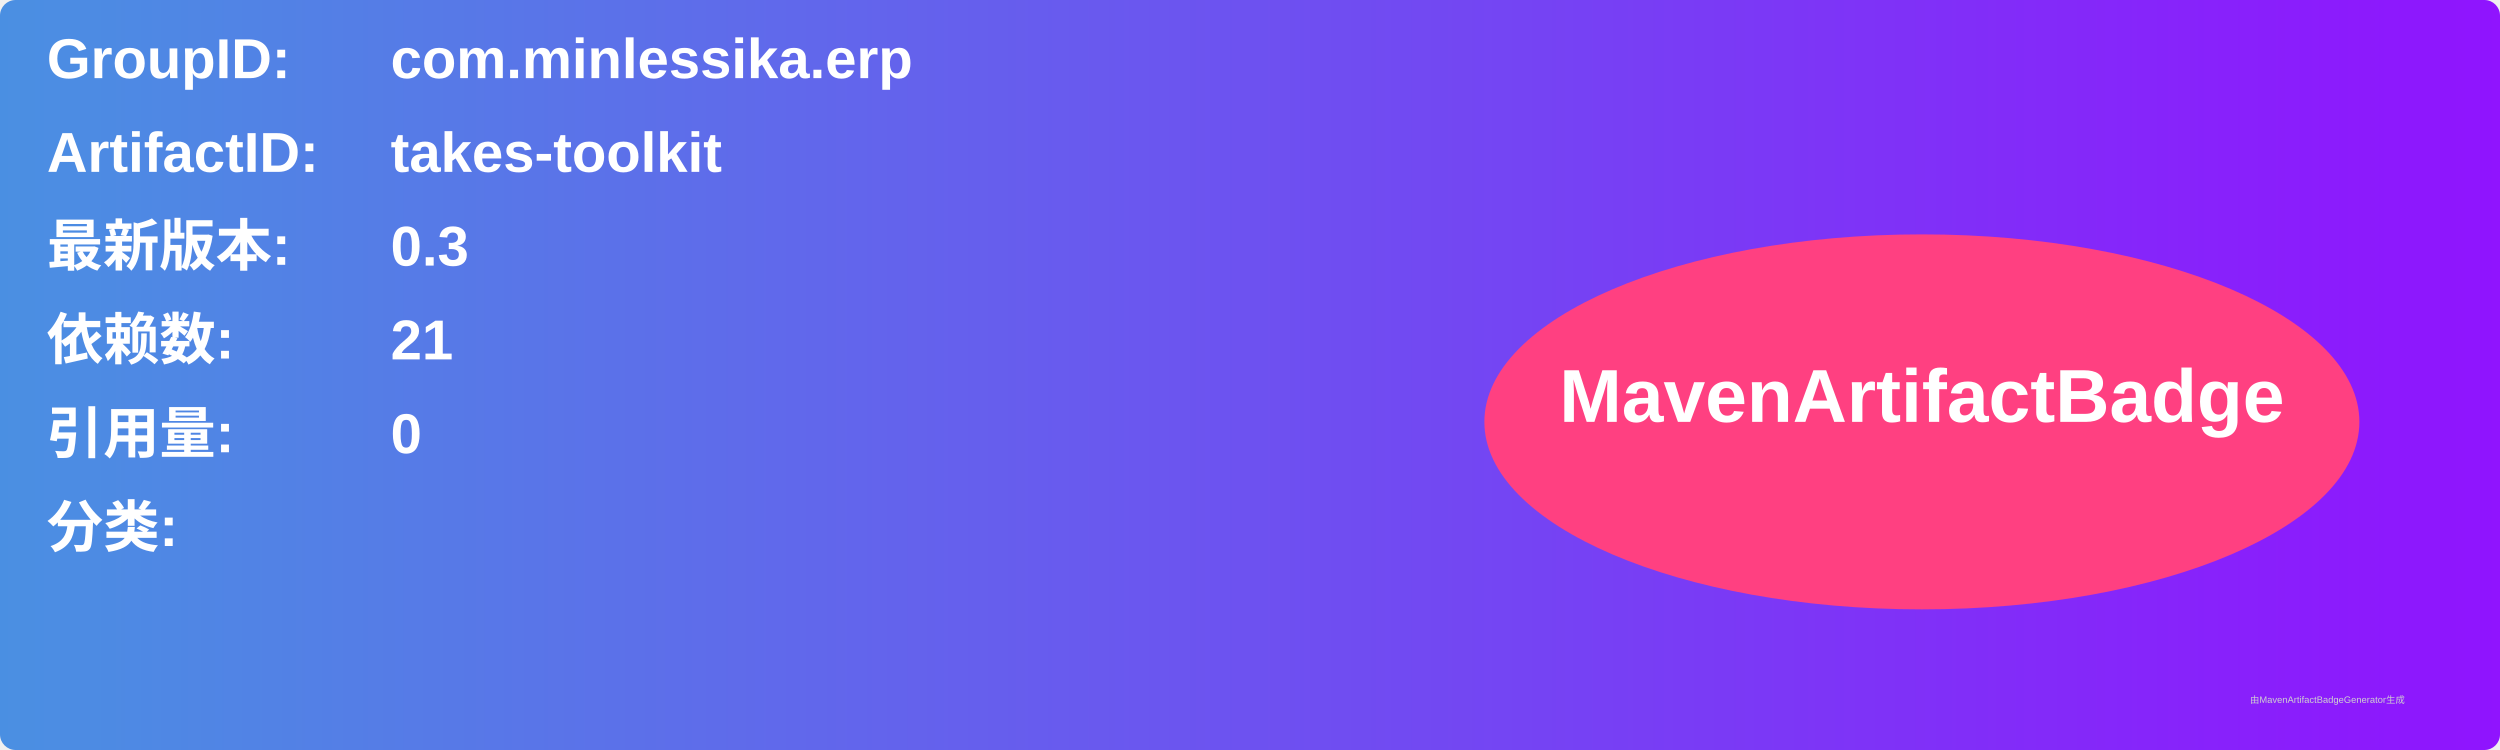
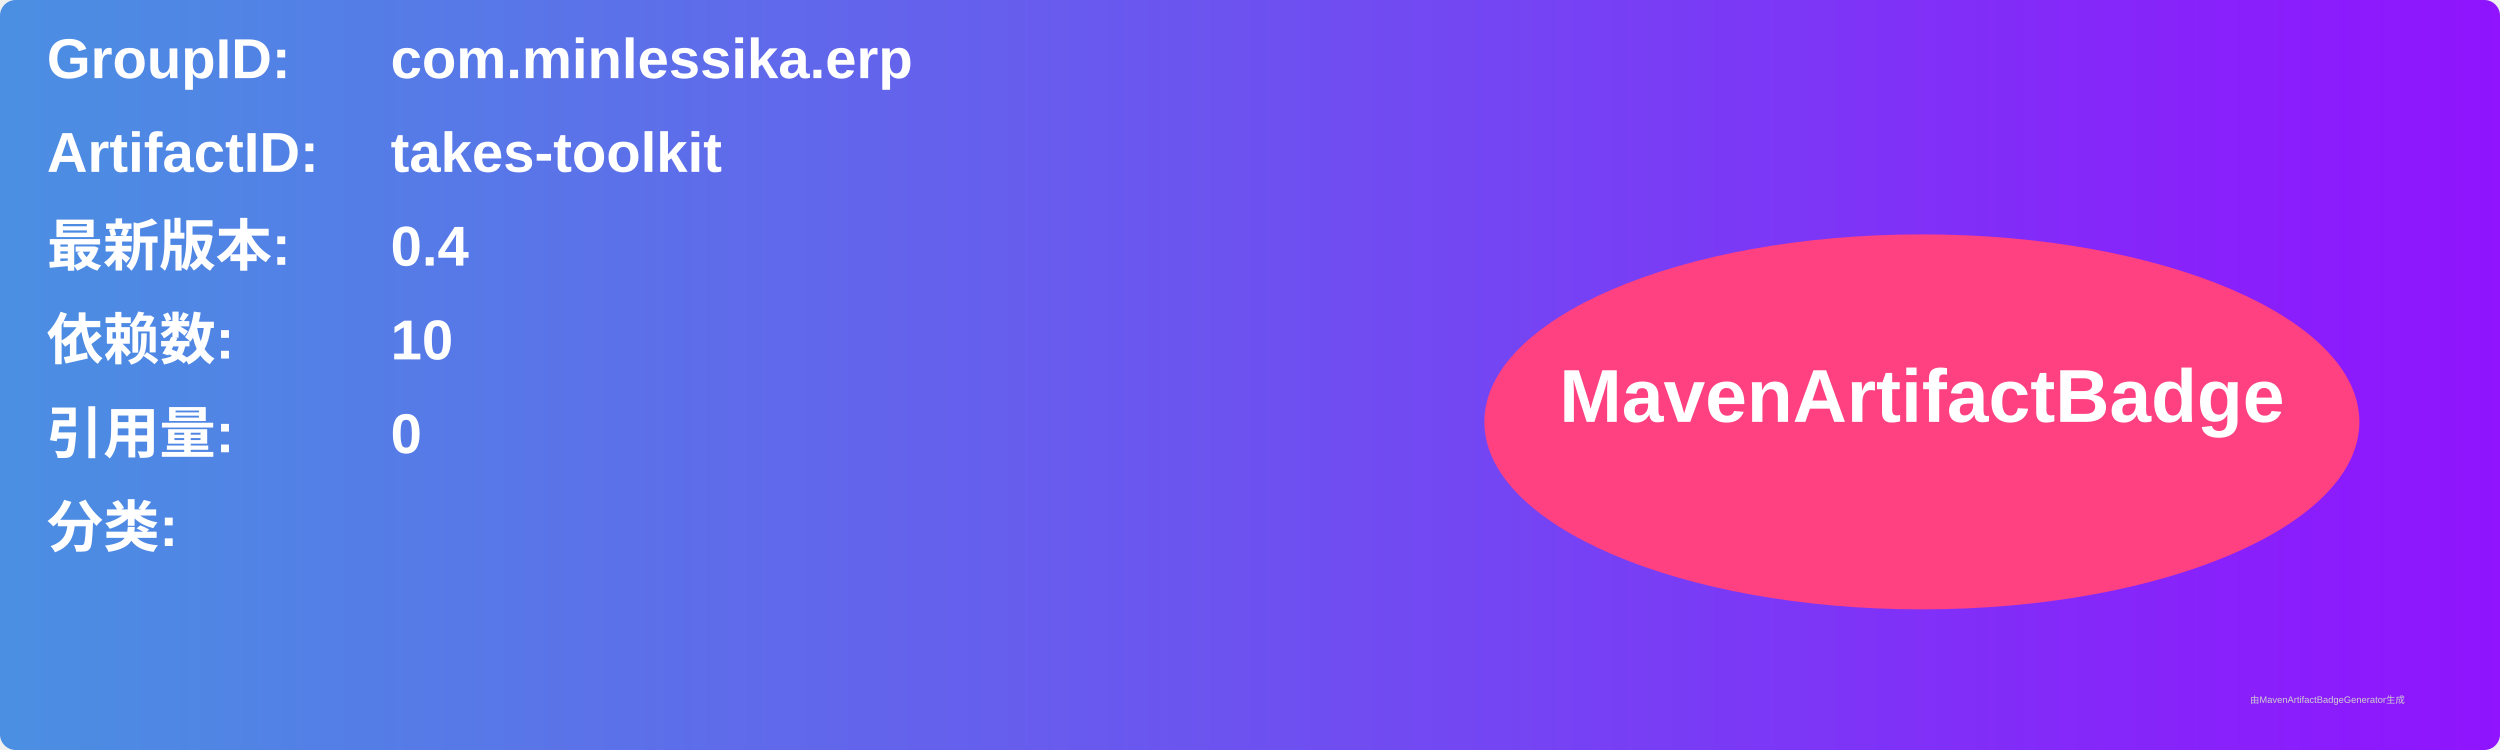
<svg xmlns="http://www.w3.org/2000/svg" width="800" height="240" viewBox="0 0 800 240">
  <linearGradient id="grad" x1="0%" y1="0%" x2="100%" y2="0%">
    <stop offset="0%" stop-color="#4a90e2" />
    <stop offset="100%" stop-color="#9013fe" />
  </linearGradient>
  <rect width="100%" height="100%" rx="5" ry="5" fill="url(#grad)" />
  <g transform="translate(15, 15)">
    <text x="0" y="10" font-family="Arial" font-size="18" fill="white" font-weight="bold" width="260">GroupID:</text>
    <text x="110" y="10" font-family="Arial" font-size="18" fill="white" font-weight="bold" width="460">com.minlessika.erp</text>
    <text x="0" y="40" font-family="Arial" font-size="18" fill="white" font-weight="bold" width="260">ArtifactID:</text>
    <text x="110" y="40" font-family="Arial" font-size="18" fill="white" font-weight="bold" width="460">takes-toolkit</text>
    <text x="0" y="70" font-family="Arial" font-size="18" fill="white" font-weight="bold">最新版本:</text>
    <text x="110" y="70" font-family="Arial" font-size="18" fill="white" font-weight="bold">
-       <tspan font-weight="bold">0.3</tspan>
+       <tspan font-weight="bold">0.4</tspan>
    </text>
    <text x="0" y="100" font-family="Arial" font-size="18" fill="white" font-weight="bold">依赖数: </text>
    <text x="110" y="100" font-family="Arial" font-size="18" fill="white">
-       <tspan font-weight="bold">21</tspan>
+       <tspan font-weight="bold">10</tspan>
    </text>
    <text x="0" y="130" font-family="Arial" font-size="18" fill="white" font-weight="bold">引用量: </text>
    <text x="110" y="130" font-family="Arial" font-size="18" fill="white">
      <tspan font-weight="bold">0</tspan>
    </text>
    <text x="0" y="160" font-family="Arial" font-size="18" fill="white" font-weight="bold">分类:</text>
    <text x="10" y="190" font-family="Arial" font-size="10" fill="white">
      <tspan font-weight="bold" />
    </text>
    <ellipse cx="600" cy="120" rx="140" ry="60" fill="#ff4081" />
    <text x="600" y="120" text-anchor="middle" font-family="Arial" font-size="24" fill="white" font-weight="bold">MavenArtifactBadge</text>
  </g>
  <text x="720" y="225" font-family="Arial" font-size="3" fill="#d0d0d0">由MavenArtifactBadgeGenerator生成</text>
</svg>
